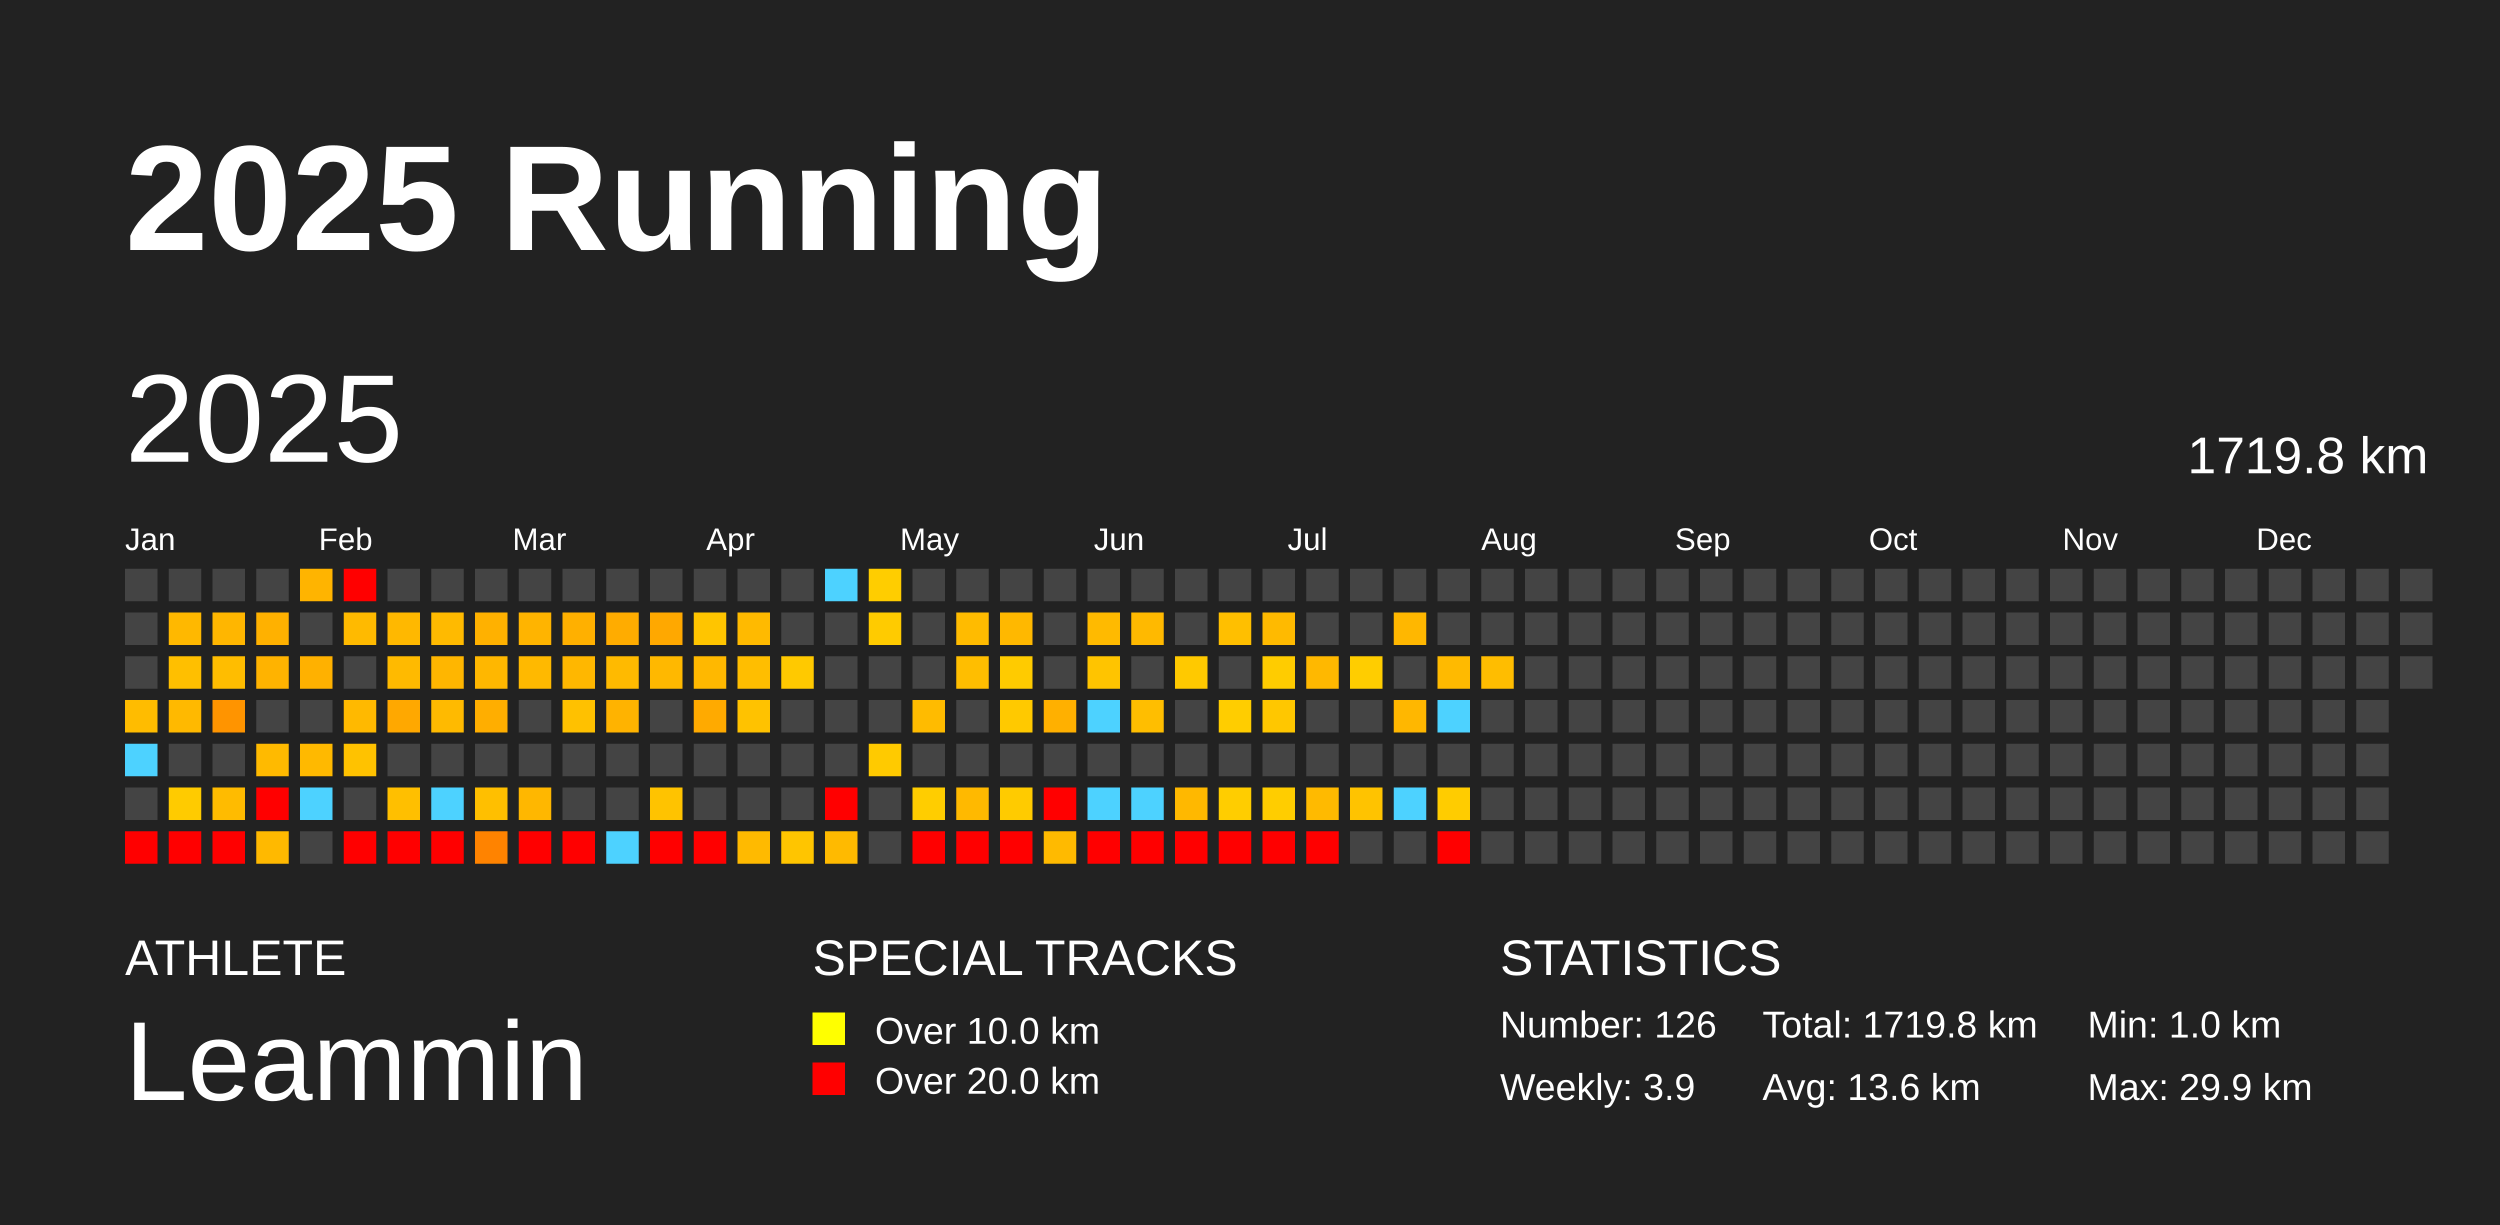
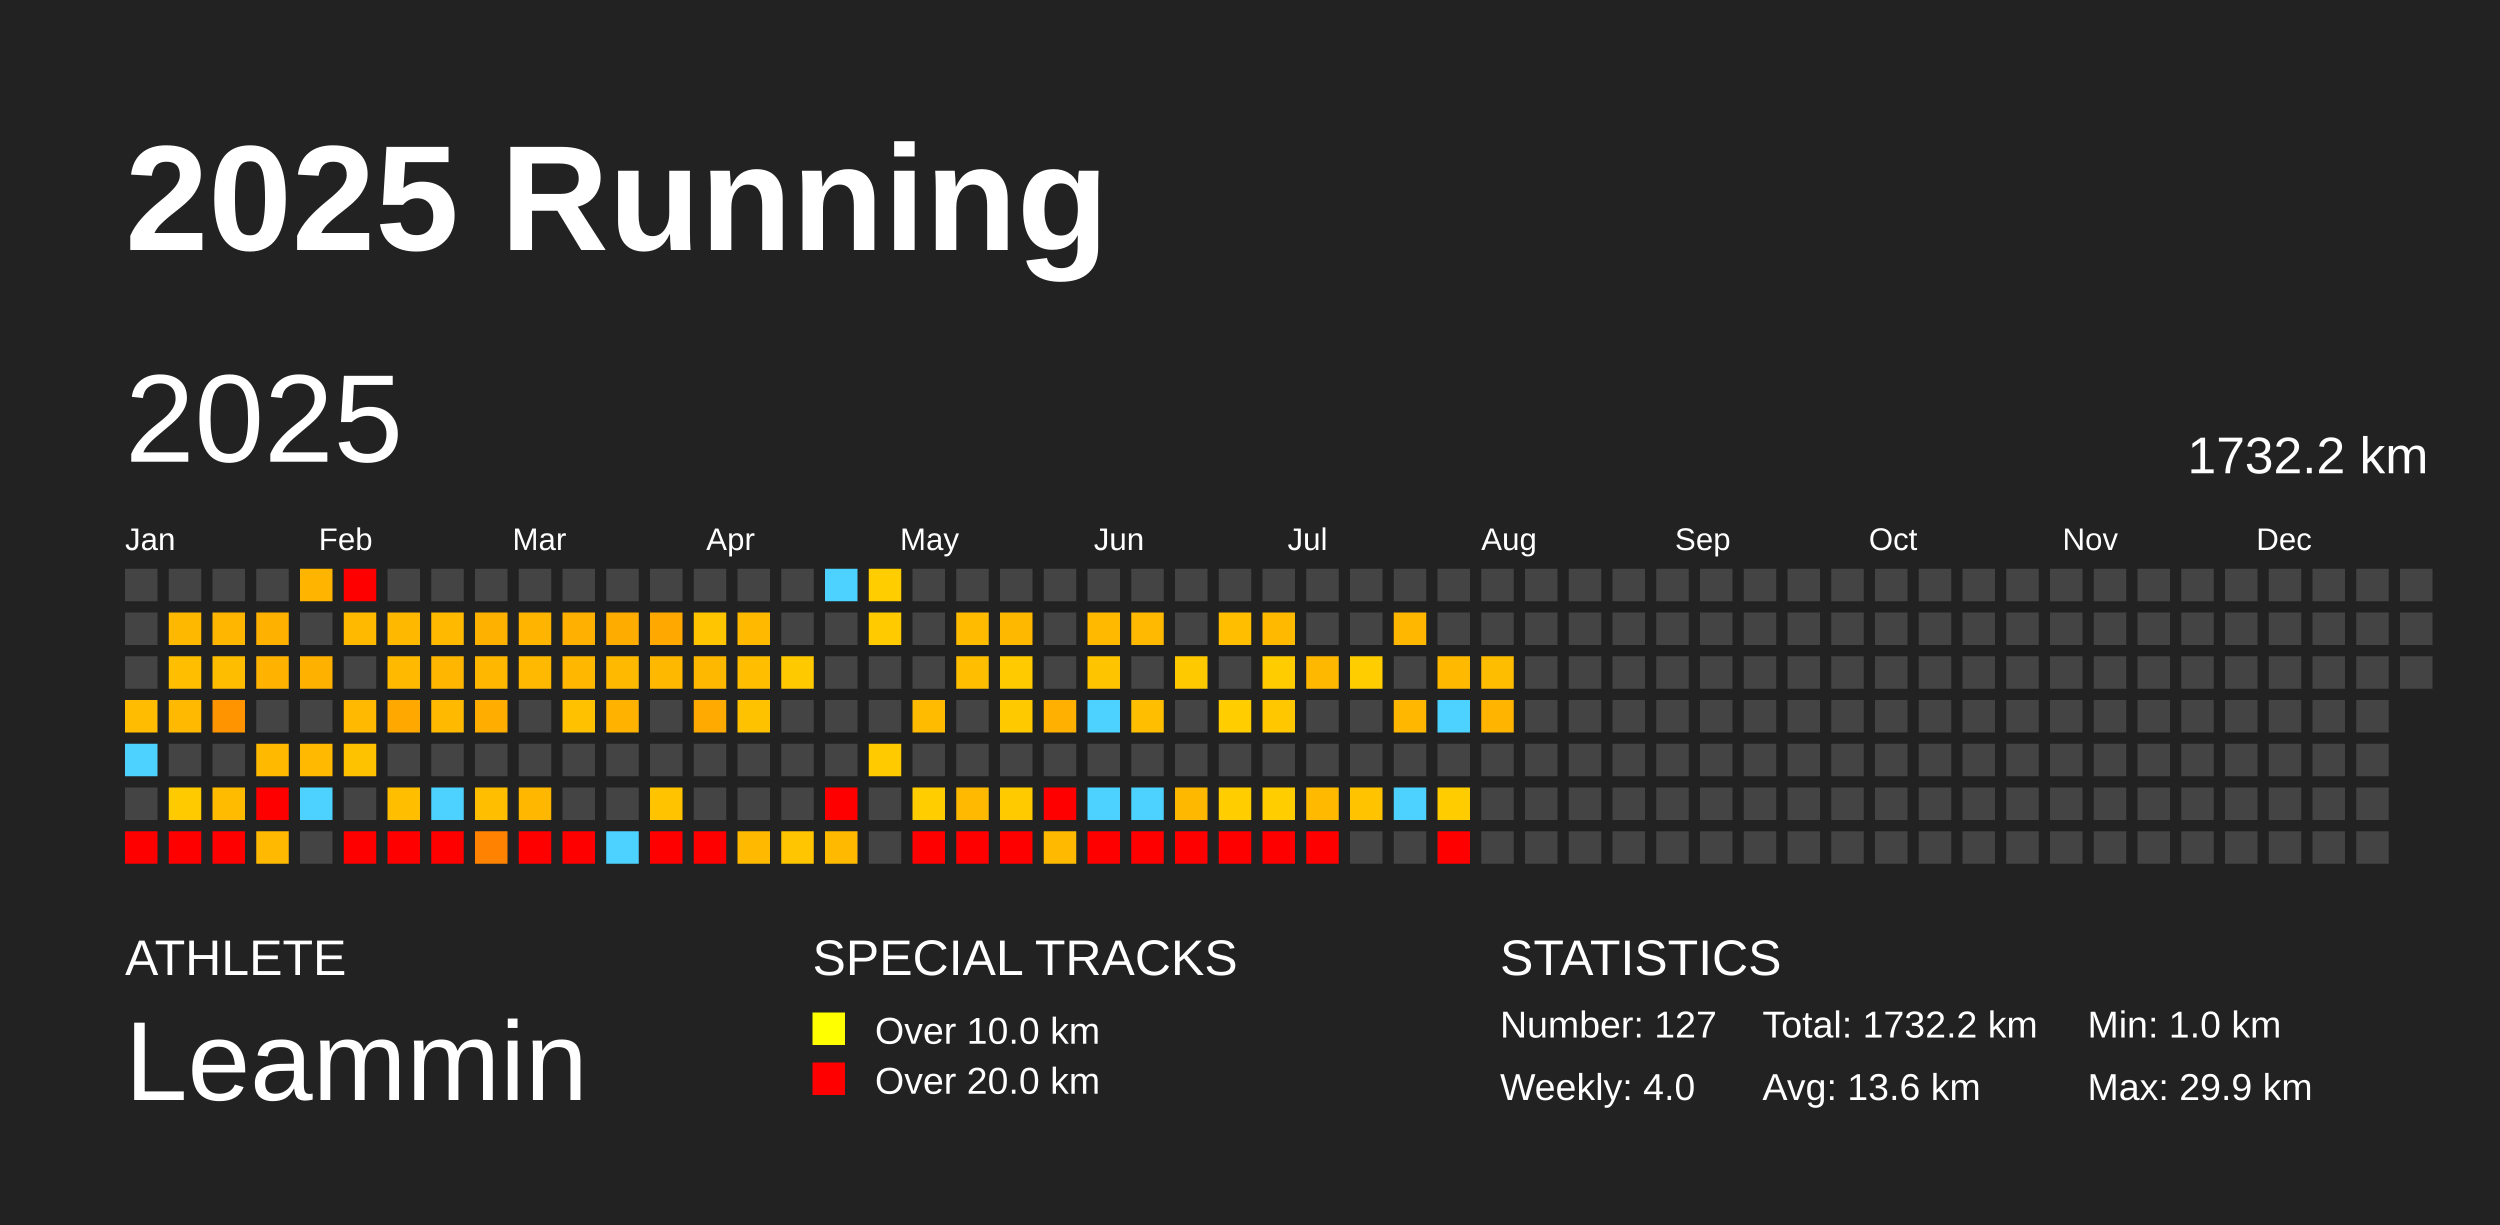
<svg xmlns="http://www.w3.org/2000/svg" baseProfile="full" height="98mm" version="1.1" viewBox="0,0,200,98" width="200mm">
  <defs />
  <rect fill="#222222" height="98" width="200" x="0" y="0" />
  <text fill="#FFFFFF" style="font-size:12px; font-family:Arial; font-weight:bold;" x="10" y="20">2025 Running</text>
  <text fill="#FFFFFF" style="font-size:4px; font-family:Arial" x="10" y="78">ATHLETE</text>
  <text fill="#FFFFFF" style="font-size:9px; font-family:Arial" x="10" y="88">Leammin</text>
  <text fill="#FFFFFF" style="font-size:4px; font-family:Arial" x="65" y="78">SPECIAL TRACKS</text>
  <rect fill="yellow" height="2.6" width="2.6" x="65" y="81" />
  <text fill="#FFFFFF" style="font-size:3px; font-family:Arial" x="70" y="83.5">Over 10.0 km</text>
  <rect fill="red" height="2.6" width="2.6" x="65" y="85" />
  <text fill="#FFFFFF" style="font-size:3px; font-family:Arial" x="70" y="87.5">Over 20.0 km</text>
  <text fill="#FFFFFF" style="font-size:4px; font-family:Arial" x="120" y="78">STATISTICS</text>
-   <text fill="#FFFFFF" style="font-size:3px; font-family:Arial" x="120" y="83">Number: 126</text>
-   <text fill="#FFFFFF" style="font-size:3px; font-family:Arial" x="120" y="88">Weekly: 3.9</text>
-   <text fill="#FFFFFF" style="font-size:3px; font-family:Arial" x="141" y="83">Total: 1719.8 km</text>
+   <text fill="#FFFFFF" style="font-size:3px; font-family:Arial" x="120" y="83">Number: 127</text>
+   <text fill="#FFFFFF" style="font-size:3px; font-family:Arial" x="120" y="88">Weekly: 4.0</text>
+   <text fill="#FFFFFF" style="font-size:3px; font-family:Arial" x="141" y="83">Total: 1732.2 km</text>
  <text fill="#FFFFFF" style="font-size:3px; font-family:Arial" x="141" y="88">Avg: 13.6 km</text>
  <text fill="#FFFFFF" style="font-size:3px; font-family:Arial" x="167" y="83">Min: 1.0 km</text>
  <text fill="#FFFFFF" style="font-size:3px; font-family:Arial" x="167" y="88">Max: 29.9 km</text>
  <text dominant-baseline="hanging" fill="#FFFFFF" style="font-size:10.0px; font-family:Arial;" x="10" y="30">2025</text>
-   <text dominant-baseline="hanging" fill="#FFFFFF" style="font-size:4.125px; font-family:Arial;" x="175" y="35">1719.8 km</text>
+   <text dominant-baseline="hanging" fill="#FFFFFF" style="font-size:4.125px; font-family:Arial;" x="175" y="35">1732.2 km</text>
  <text fill="#FFFFFF" style="font-size:2.5px; font-family:Arial" x="10.0" y="44">Jan</text>
  <text fill="#FFFFFF" style="font-size:2.5px; font-family:Arial" x="25.5" y="44">Feb</text>
  <text fill="#FFFFFF" style="font-size:2.5px; font-family:Arial" x="41.0" y="44">Mar</text>
  <text fill="#FFFFFF" style="font-size:2.5px; font-family:Arial" x="56.5" y="44">Apr</text>
  <text fill="#FFFFFF" style="font-size:2.5px; font-family:Arial" x="72.0" y="44">May</text>
  <text fill="#FFFFFF" style="font-size:2.5px; font-family:Arial" x="87.5" y="44">Jun</text>
  <text fill="#FFFFFF" style="font-size:2.5px; font-family:Arial" x="103.0" y="44">Jul</text>
  <text fill="#FFFFFF" style="font-size:2.5px; font-family:Arial" x="118.5" y="44">Aug</text>
  <text fill="#FFFFFF" style="font-size:2.5px; font-family:Arial" x="134.0" y="44">Sep</text>
  <text fill="#FFFFFF" style="font-size:2.5px; font-family:Arial" x="149.5" y="44">Oct</text>
  <text fill="#FFFFFF" style="font-size:2.5px; font-family:Arial" x="165.0" y="44">Nov</text>
  <text fill="#FFFFFF" style="font-size:2.5px; font-family:Arial" x="180.5" y="44">Dec</text>
  <rect fill="#444444" height="2.6" width="2.6" x="10.0" y="45.5" />
  <rect fill="#444444" height="2.6" width="2.6" x="10.0" y="49.0" />
  <rect fill="#444444" height="2.6" width="2.6" x="10.0" y="52.5" />
  <rect fill="#ffbc00" height="2.6" width="2.6" x="10.0" y="56.0" />
  <rect fill="#4dd2ff" height="2.6" width="2.6" x="10.0" y="59.5" />
  <rect fill="#444444" height="2.6" width="2.6" x="10.0" y="63.0" />
  <rect fill="red" height="2.6" width="2.6" x="10.0" y="66.5" />
  <rect fill="#444444" height="2.6" width="2.6" x="13.5" y="45.5" />
  <rect fill="#ffb800" height="2.6" width="2.6" x="13.5" y="49.0" />
  <rect fill="#ffbf00" height="2.6" width="2.6" x="13.5" y="52.5" />
  <rect fill="#ffb900" height="2.6" width="2.6" x="13.5" y="56.0" />
  <rect fill="#444444" height="2.6" width="2.6" x="13.5" y="59.5" />
  <rect fill="#ffcb00" height="2.6" width="2.6" x="13.5" y="63.0" />
  <rect fill="red" height="2.6" width="2.6" x="13.5" y="66.5" />
  <rect fill="#444444" height="2.6" width="2.6" x="17.0" y="45.5" />
  <rect fill="#ffb600" height="2.6" width="2.6" x="17.0" y="49.0" />
  <rect fill="#ffbd00" height="2.6" width="2.6" x="17.0" y="52.5" />
  <rect fill="#ff9400" height="2.6" width="2.6" x="17.0" y="56.0" />
  <rect fill="#444444" height="2.6" width="2.6" x="17.0" y="59.5" />
  <rect fill="#ffbb00" height="2.6" width="2.6" x="17.0" y="63.0" />
  <rect fill="red" height="2.6" width="2.6" x="17.0" y="66.5" />
  <rect fill="#444444" height="2.6" width="2.6" x="20.5" y="45.5" />
  <rect fill="#ffb100" height="2.6" width="2.6" x="20.5" y="49.0" />
  <rect fill="#ffb300" height="2.6" width="2.6" x="20.5" y="52.5" />
  <rect fill="#444444" height="2.6" width="2.6" x="20.5" y="56.0" />
  <rect fill="#ffba00" height="2.6" width="2.6" x="20.5" y="59.5" />
  <rect fill="red" height="2.6" width="2.6" x="20.5" y="63.0" />
  <rect fill="#ffb900" height="2.6" width="2.6" x="20.5" y="66.5" />
  <rect fill="#ffb400" height="2.6" width="2.6" x="24.0" y="45.5" />
  <rect fill="#444444" height="2.6" width="2.6" x="24.0" y="49.0" />
  <rect fill="#ffb100" height="2.6" width="2.6" x="24.0" y="52.5" />
  <rect fill="#444444" height="2.6" width="2.6" x="24.0" y="56.0" />
  <rect fill="#ffb900" height="2.6" width="2.6" x="24.0" y="59.5" />
  <rect fill="#4dd2ff" height="2.6" width="2.6" x="24.0" y="63.0" />
  <rect fill="#444444" height="2.6" width="2.6" x="24.0" y="66.5" />
  <rect fill="red" height="2.6" width="2.6" x="27.5" y="45.5" />
  <rect fill="#ffba00" height="2.6" width="2.6" x="27.5" y="49.0" />
  <rect fill="#444444" height="2.6" width="2.6" x="27.5" y="52.5" />
  <rect fill="#ffb900" height="2.6" width="2.6" x="27.5" y="56.0" />
  <rect fill="#ffc200" height="2.6" width="2.6" x="27.5" y="59.5" />
  <rect fill="#444444" height="2.6" width="2.6" x="27.5" y="63.0" />
  <rect fill="red" height="2.6" width="2.6" x="27.5" y="66.5" />
  <rect fill="#444444" height="2.6" width="2.6" x="31.0" y="45.5" />
  <rect fill="#ffb800" height="2.6" width="2.6" x="31.0" y="49.0" />
  <rect fill="#ffba00" height="2.6" width="2.6" x="31.0" y="52.5" />
  <rect fill="#ffa800" height="2.6" width="2.6" x="31.0" y="56.0" />
  <rect fill="#444444" height="2.6" width="2.6" x="31.0" y="59.5" />
  <rect fill="#ffbf00" height="2.6" width="2.6" x="31.0" y="63.0" />
  <rect fill="red" height="2.6" width="2.6" x="31.0" y="66.5" />
  <rect fill="#444444" height="2.6" width="2.6" x="34.5" y="45.5" />
  <rect fill="#ffba00" height="2.6" width="2.6" x="34.5" y="49.0" />
  <rect fill="#ffb600" height="2.6" width="2.6" x="34.5" y="52.5" />
  <rect fill="#ffba00" height="2.6" width="2.6" x="34.5" y="56.0" />
  <rect fill="#444444" height="2.6" width="2.6" x="34.5" y="59.5" />
  <rect fill="#4dd2ff" height="2.6" width="2.6" x="34.5" y="63.0" />
  <rect fill="red" height="2.6" width="2.6" x="34.5" y="66.5" />
  <rect fill="#444444" height="2.6" width="2.6" x="38.0" y="45.5" />
  <rect fill="#ffb100" height="2.6" width="2.6" x="38.0" y="49.0" />
  <rect fill="#ffb700" height="2.6" width="2.6" x="38.0" y="52.5" />
  <rect fill="#ffae00" height="2.6" width="2.6" x="38.0" y="56.0" />
  <rect fill="#444444" height="2.6" width="2.6" x="38.0" y="59.5" />
  <rect fill="#ffbf00" height="2.6" width="2.6" x="38.0" y="63.0" />
  <rect fill="#ff8300" height="2.6" width="2.6" x="38.0" y="66.5" />
  <rect fill="#444444" height="2.6" width="2.6" x="41.5" y="45.5" />
  <rect fill="#ffb400" height="2.6" width="2.6" x="41.5" y="49.0" />
  <rect fill="#ffb900" height="2.6" width="2.6" x="41.5" y="52.5" />
  <rect fill="#444444" height="2.6" width="2.6" x="41.5" y="56.0" />
  <rect fill="#444444" height="2.6" width="2.6" x="41.5" y="59.5" />
  <rect fill="#ffb700" height="2.6" width="2.6" x="41.5" y="63.0" />
  <rect fill="red" height="2.6" width="2.6" x="41.5" y="66.5" />
  <rect fill="#444444" height="2.6" width="2.6" x="45.0" y="45.5" />
  <rect fill="#ffb000" height="2.6" width="2.6" x="45.0" y="49.0" />
  <rect fill="#ffb700" height="2.6" width="2.6" x="45.0" y="52.5" />
  <rect fill="#ffc100" height="2.6" width="2.6" x="45.0" y="56.0" />
  <rect fill="#444444" height="2.6" width="2.6" x="45.0" y="59.5" />
  <rect fill="#444444" height="2.6" width="2.6" x="45.0" y="63.0" />
  <rect fill="red" height="2.6" width="2.6" x="45.0" y="66.5" />
  <rect fill="#444444" height="2.6" width="2.6" x="48.5" y="45.5" />
  <rect fill="#ffac00" height="2.6" width="2.6" x="48.5" y="49.0" />
  <rect fill="#ffba00" height="2.6" width="2.6" x="48.5" y="52.5" />
  <rect fill="#ffb300" height="2.6" width="2.6" x="48.5" y="56.0" />
  <rect fill="#444444" height="2.6" width="2.6" x="48.5" y="59.5" />
  <rect fill="#444444" height="2.6" width="2.6" x="48.5" y="63.0" />
  <rect fill="#4dd2ff" height="2.6" width="2.6" x="48.5" y="66.5" />
  <rect fill="#444444" height="2.6" width="2.6" x="52.0" y="45.5" />
  <rect fill="#ffa800" height="2.6" width="2.6" x="52.0" y="49.0" />
  <rect fill="#ffb800" height="2.6" width="2.6" x="52.0" y="52.5" />
  <rect fill="#444444" height="2.6" width="2.6" x="52.0" y="56.0" />
  <rect fill="#444444" height="2.6" width="2.6" x="52.0" y="59.5" />
  <rect fill="#ffc300" height="2.6" width="2.6" x="52.0" y="63.0" />
  <rect fill="red" height="2.6" width="2.6" x="52.0" y="66.5" />
  <rect fill="#444444" height="2.6" width="2.6" x="55.5" y="45.5" />
  <rect fill="#ffc500" height="2.6" width="2.6" x="55.5" y="49.0" />
  <rect fill="#ffb800" height="2.6" width="2.6" x="55.5" y="52.5" />
  <rect fill="#ffaa00" height="2.6" width="2.6" x="55.5" y="56.0" />
  <rect fill="#444444" height="2.6" width="2.6" x="55.5" y="59.5" />
  <rect fill="#444444" height="2.6" width="2.6" x="55.5" y="63.0" />
  <rect fill="red" height="2.6" width="2.6" x="55.5" y="66.5" />
  <rect fill="#444444" height="2.6" width="2.6" x="59.0" y="45.5" />
  <rect fill="#ffba00" height="2.6" width="2.6" x="59.0" y="49.0" />
  <rect fill="#ffbe00" height="2.6" width="2.6" x="59.0" y="52.5" />
  <rect fill="#ffc200" height="2.6" width="2.6" x="59.0" y="56.0" />
  <rect fill="#444444" height="2.6" width="2.6" x="59.0" y="59.5" />
  <rect fill="#444444" height="2.6" width="2.6" x="59.0" y="63.0" />
  <rect fill="#ffba00" height="2.6" width="2.6" x="59.0" y="66.5" />
  <rect fill="#444444" height="2.6" width="2.6" x="62.5" y="45.5" />
  <rect fill="#444444" height="2.6" width="2.6" x="62.5" y="49.0" />
  <rect fill="#ffc900" height="2.6" width="2.6" x="62.5" y="52.5" />
  <rect fill="#444444" height="2.6" width="2.6" x="62.5" y="56.0" />
  <rect fill="#444444" height="2.6" width="2.6" x="62.5" y="59.5" />
  <rect fill="#444444" height="2.6" width="2.6" x="62.5" y="63.0" />
  <rect fill="#ffc500" height="2.6" width="2.6" x="62.5" y="66.5" />
  <rect fill="#4dd2ff" height="2.6" width="2.6" x="66.0" y="45.5" />
  <rect fill="#444444" height="2.6" width="2.6" x="66.0" y="49.0" />
  <rect fill="#444444" height="2.6" width="2.6" x="66.0" y="52.5" />
  <rect fill="#444444" height="2.6" width="2.6" x="66.0" y="56.0" />
  <rect fill="#444444" height="2.6" width="2.6" x="66.0" y="59.5" />
  <rect fill="red" height="2.6" width="2.6" x="66.0" y="63.0" />
  <rect fill="#ffba00" height="2.6" width="2.6" x="66.0" y="66.5" />
  <rect fill="#ffcd00" height="2.6" width="2.6" x="69.5" y="45.5" />
  <rect fill="#ffcb00" height="2.6" width="2.6" x="69.5" y="49.0" />
  <rect fill="#444444" height="2.6" width="2.6" x="69.5" y="52.5" />
  <rect fill="#444444" height="2.6" width="2.6" x="69.5" y="56.0" />
  <rect fill="#ffca00" height="2.6" width="2.6" x="69.5" y="59.5" />
  <rect fill="#444444" height="2.6" width="2.6" x="69.5" y="63.0" />
  <rect fill="#444444" height="2.6" width="2.6" x="69.5" y="66.5" />
  <rect fill="#444444" height="2.6" width="2.6" x="73.0" y="45.5" />
  <rect fill="#444444" height="2.6" width="2.6" x="73.0" y="49.0" />
  <rect fill="#444444" height="2.6" width="2.6" x="73.0" y="52.5" />
  <rect fill="#ffbb00" height="2.6" width="2.6" x="73.0" y="56.0" />
  <rect fill="#444444" height="2.6" width="2.6" x="73.0" y="59.5" />
  <rect fill="#ffcd00" height="2.6" width="2.6" x="73.0" y="63.0" />
  <rect fill="red" height="2.6" width="2.6" x="73.0" y="66.5" />
  <rect fill="#444444" height="2.6" width="2.6" x="76.5" y="45.5" />
  <rect fill="#ffbb00" height="2.6" width="2.6" x="76.5" y="49.0" />
  <rect fill="#ffbe00" height="2.6" width="2.6" x="76.5" y="52.5" />
  <rect fill="#444444" height="2.6" width="2.6" x="76.5" y="56.0" />
  <rect fill="#444444" height="2.6" width="2.6" x="76.5" y="59.5" />
  <rect fill="#ffb900" height="2.6" width="2.6" x="76.5" y="63.0" />
  <rect fill="red" height="2.6" width="2.6" x="76.5" y="66.5" />
  <rect fill="#444444" height="2.6" width="2.6" x="80.0" y="45.5" />
  <rect fill="#ffb800" height="2.6" width="2.6" x="80.0" y="49.0" />
  <rect fill="#ffcb00" height="2.6" width="2.6" x="80.0" y="52.5" />
  <rect fill="#ffc900" height="2.6" width="2.6" x="80.0" y="56.0" />
  <rect fill="#444444" height="2.6" width="2.6" x="80.0" y="59.5" />
  <rect fill="#ffcb00" height="2.6" width="2.6" x="80.0" y="63.0" />
  <rect fill="red" height="2.6" width="2.6" x="80.0" y="66.5" />
  <rect fill="#444444" height="2.6" width="2.6" x="83.5" y="45.5" />
  <rect fill="#444444" height="2.6" width="2.6" x="83.5" y="49.0" />
  <rect fill="#444444" height="2.6" width="2.6" x="83.5" y="52.5" />
  <rect fill="#ffb000" height="2.6" width="2.6" x="83.5" y="56.0" />
  <rect fill="#444444" height="2.6" width="2.6" x="83.5" y="59.5" />
  <rect fill="red" height="2.6" width="2.6" x="83.5" y="63.0" />
  <rect fill="#ffba00" height="2.6" width="2.6" x="83.5" y="66.5" />
  <rect fill="#444444" height="2.6" width="2.6" x="87.0" y="45.5" />
  <rect fill="#ffba00" height="2.6" width="2.6" x="87.0" y="49.0" />
  <rect fill="#ffc400" height="2.6" width="2.6" x="87.0" y="52.5" />
  <rect fill="#4dd2ff" height="2.6" width="2.6" x="87.0" y="56.0" />
  <rect fill="#444444" height="2.6" width="2.6" x="87.0" y="59.5" />
  <rect fill="#4dd2ff" height="2.6" width="2.6" x="87.0" y="63.0" />
  <rect fill="red" height="2.6" width="2.6" x="87.0" y="66.5" />
  <rect fill="#444444" height="2.6" width="2.6" x="90.5" y="45.5" />
  <rect fill="#ffb900" height="2.6" width="2.6" x="90.5" y="49.0" />
  <rect fill="#444444" height="2.6" width="2.6" x="90.5" y="52.5" />
  <rect fill="#ffbe00" height="2.6" width="2.6" x="90.5" y="56.0" />
  <rect fill="#444444" height="2.6" width="2.6" x="90.5" y="59.5" />
  <rect fill="#4dd2ff" height="2.6" width="2.6" x="90.5" y="63.0" />
  <rect fill="red" height="2.6" width="2.6" x="90.5" y="66.5" />
  <rect fill="#444444" height="2.6" width="2.6" x="94.0" y="45.5" />
  <rect fill="#444444" height="2.6" width="2.6" x="94.0" y="49.0" />
  <rect fill="#ffc900" height="2.6" width="2.6" x="94.0" y="52.5" />
  <rect fill="#444444" height="2.6" width="2.6" x="94.0" y="56.0" />
  <rect fill="#444444" height="2.6" width="2.6" x="94.0" y="59.5" />
  <rect fill="#ffb800" height="2.6" width="2.6" x="94.0" y="63.0" />
  <rect fill="red" height="2.6" width="2.6" x="94.0" y="66.5" />
  <rect fill="#444444" height="2.6" width="2.6" x="97.5" y="45.5" />
  <rect fill="#ffbf00" height="2.6" width="2.6" x="97.5" y="49.0" />
  <rect fill="#444444" height="2.6" width="2.6" x="97.5" y="52.5" />
  <rect fill="#ffcd00" height="2.6" width="2.6" x="97.5" y="56.0" />
  <rect fill="#444444" height="2.6" width="2.6" x="97.5" y="59.5" />
  <rect fill="#ffcd00" height="2.6" width="2.6" x="97.5" y="63.0" />
  <rect fill="red" height="2.6" width="2.6" x="97.5" y="66.5" />
  <rect fill="#444444" height="2.6" width="2.6" x="101.0" y="45.5" />
  <rect fill="#ffba00" height="2.6" width="2.6" x="101.0" y="49.0" />
  <rect fill="#ffcc00" height="2.6" width="2.6" x="101.0" y="52.5" />
  <rect fill="#ffc700" height="2.6" width="2.6" x="101.0" y="56.0" />
  <rect fill="#444444" height="2.6" width="2.6" x="101.0" y="59.5" />
  <rect fill="#ffcd00" height="2.6" width="2.6" x="101.0" y="63.0" />
  <rect fill="red" height="2.6" width="2.6" x="101.0" y="66.5" />
  <rect fill="#444444" height="2.6" width="2.6" x="104.5" y="45.5" />
  <rect fill="#444444" height="2.6" width="2.6" x="104.5" y="49.0" />
  <rect fill="#ffb800" height="2.6" width="2.6" x="104.5" y="52.5" />
  <rect fill="#444444" height="2.6" width="2.6" x="104.5" y="56.0" />
  <rect fill="#444444" height="2.6" width="2.6" x="104.5" y="59.5" />
  <rect fill="#ffba00" height="2.6" width="2.6" x="104.5" y="63.0" />
  <rect fill="red" height="2.6" width="2.6" x="104.5" y="66.5" />
  <rect fill="#444444" height="2.6" width="2.6" x="108.0" y="45.5" />
  <rect fill="#444444" height="2.6" width="2.6" x="108.0" y="49.0" />
  <rect fill="#ffcd00" height="2.6" width="2.6" x="108.0" y="52.5" />
  <rect fill="#444444" height="2.6" width="2.6" x="108.0" y="56.0" />
  <rect fill="#444444" height="2.6" width="2.6" x="108.0" y="59.5" />
  <rect fill="#ffc300" height="2.6" width="2.6" x="108.0" y="63.0" />
  <rect fill="#444444" height="2.6" width="2.6" x="108.0" y="66.5" />
  <rect fill="#444444" height="2.6" width="2.6" x="111.5" y="45.5" />
  <rect fill="#ffb700" height="2.6" width="2.6" x="111.5" y="49.0" />
  <rect fill="#444444" height="2.6" width="2.6" x="111.5" y="52.5" />
  <rect fill="#ffb700" height="2.6" width="2.6" x="111.5" y="56.0" />
  <rect fill="#444444" height="2.6" width="2.6" x="111.5" y="59.5" />
  <rect fill="#4dd2ff" height="2.6" width="2.6" x="111.5" y="63.0" />
  <rect fill="#444444" height="2.6" width="2.6" x="111.5" y="66.5" />
  <rect fill="#444444" height="2.6" width="2.6" x="115.0" y="45.5" />
  <rect fill="#444444" height="2.6" width="2.6" x="115.0" y="49.0" />
  <rect fill="#ffba00" height="2.6" width="2.6" x="115.0" y="52.5" />
  <rect fill="#4dd2ff" height="2.6" width="2.6" x="115.0" y="56.0" />
  <rect fill="#444444" height="2.6" width="2.6" x="115.0" y="59.5" />
  <rect fill="#ffcc00" height="2.6" width="2.6" x="115.0" y="63.0" />
  <rect fill="red" height="2.6" width="2.6" x="115.0" y="66.5" />
  <rect fill="#444444" height="2.6" width="2.6" x="118.5" y="45.5" />
  <rect fill="#444444" height="2.6" width="2.6" x="118.5" y="49.0" />
  <rect fill="#ffbd00" height="2.6" width="2.6" x="118.5" y="52.5" />
-   <rect fill="#444444" height="2.6" width="2.6" x="118.5" y="56.0" />
+   <rect fill="#ffb400" height="2.6" width="2.6" x="118.5" y="56.0" />
  <rect fill="#444444" height="2.6" width="2.6" x="118.5" y="59.5" />
  <rect fill="#444444" height="2.6" width="2.6" x="118.5" y="63.0" />
  <rect fill="#444444" height="2.6" width="2.6" x="118.5" y="66.5" />
  <rect fill="#444444" height="2.6" width="2.6" x="122.0" y="45.5" />
  <rect fill="#444444" height="2.6" width="2.6" x="122.0" y="49.0" />
  <rect fill="#444444" height="2.6" width="2.6" x="122.0" y="52.5" />
  <rect fill="#444444" height="2.6" width="2.6" x="122.0" y="56.0" />
  <rect fill="#444444" height="2.6" width="2.6" x="122.0" y="59.5" />
  <rect fill="#444444" height="2.6" width="2.6" x="122.0" y="63.0" />
  <rect fill="#444444" height="2.6" width="2.6" x="122.0" y="66.5" />
  <rect fill="#444444" height="2.6" width="2.6" x="125.5" y="45.5" />
  <rect fill="#444444" height="2.6" width="2.6" x="125.5" y="49.0" />
  <rect fill="#444444" height="2.6" width="2.6" x="125.5" y="52.5" />
  <rect fill="#444444" height="2.6" width="2.6" x="125.5" y="56.0" />
  <rect fill="#444444" height="2.6" width="2.6" x="125.5" y="59.5" />
  <rect fill="#444444" height="2.6" width="2.6" x="125.5" y="63.0" />
  <rect fill="#444444" height="2.6" width="2.6" x="125.5" y="66.5" />
  <rect fill="#444444" height="2.6" width="2.6" x="129.0" y="45.5" />
  <rect fill="#444444" height="2.6" width="2.6" x="129.0" y="49.0" />
  <rect fill="#444444" height="2.6" width="2.6" x="129.0" y="52.5" />
  <rect fill="#444444" height="2.6" width="2.6" x="129.0" y="56.0" />
  <rect fill="#444444" height="2.6" width="2.6" x="129.0" y="59.5" />
  <rect fill="#444444" height="2.6" width="2.6" x="129.0" y="63.0" />
  <rect fill="#444444" height="2.6" width="2.6" x="129.0" y="66.5" />
  <rect fill="#444444" height="2.6" width="2.6" x="132.5" y="45.5" />
  <rect fill="#444444" height="2.6" width="2.6" x="132.5" y="49.0" />
  <rect fill="#444444" height="2.6" width="2.6" x="132.5" y="52.5" />
  <rect fill="#444444" height="2.6" width="2.6" x="132.5" y="56.0" />
  <rect fill="#444444" height="2.6" width="2.6" x="132.5" y="59.5" />
  <rect fill="#444444" height="2.6" width="2.6" x="132.5" y="63.0" />
  <rect fill="#444444" height="2.6" width="2.6" x="132.5" y="66.5" />
  <rect fill="#444444" height="2.6" width="2.6" x="136.0" y="45.5" />
  <rect fill="#444444" height="2.6" width="2.6" x="136.0" y="49.0" />
  <rect fill="#444444" height="2.6" width="2.6" x="136.0" y="52.5" />
  <rect fill="#444444" height="2.6" width="2.6" x="136.0" y="56.0" />
  <rect fill="#444444" height="2.6" width="2.6" x="136.0" y="59.5" />
  <rect fill="#444444" height="2.6" width="2.6" x="136.0" y="63.0" />
  <rect fill="#444444" height="2.6" width="2.6" x="136.0" y="66.5" />
  <rect fill="#444444" height="2.6" width="2.6" x="139.5" y="45.5" />
  <rect fill="#444444" height="2.6" width="2.6" x="139.5" y="49.0" />
  <rect fill="#444444" height="2.6" width="2.6" x="139.5" y="52.5" />
  <rect fill="#444444" height="2.6" width="2.6" x="139.5" y="56.0" />
  <rect fill="#444444" height="2.6" width="2.6" x="139.5" y="59.5" />
  <rect fill="#444444" height="2.6" width="2.6" x="139.5" y="63.0" />
  <rect fill="#444444" height="2.6" width="2.6" x="139.5" y="66.5" />
  <rect fill="#444444" height="2.6" width="2.6" x="143.0" y="45.5" />
  <rect fill="#444444" height="2.6" width="2.6" x="143.0" y="49.0" />
  <rect fill="#444444" height="2.6" width="2.6" x="143.0" y="52.5" />
  <rect fill="#444444" height="2.6" width="2.6" x="143.0" y="56.0" />
  <rect fill="#444444" height="2.6" width="2.6" x="143.0" y="59.5" />
  <rect fill="#444444" height="2.6" width="2.6" x="143.0" y="63.0" />
  <rect fill="#444444" height="2.6" width="2.6" x="143.0" y="66.5" />
  <rect fill="#444444" height="2.6" width="2.6" x="146.5" y="45.5" />
  <rect fill="#444444" height="2.6" width="2.6" x="146.5" y="49.0" />
  <rect fill="#444444" height="2.6" width="2.6" x="146.5" y="52.5" />
  <rect fill="#444444" height="2.6" width="2.6" x="146.5" y="56.0" />
  <rect fill="#444444" height="2.6" width="2.6" x="146.5" y="59.5" />
  <rect fill="#444444" height="2.6" width="2.6" x="146.5" y="63.0" />
  <rect fill="#444444" height="2.6" width="2.6" x="146.5" y="66.5" />
  <rect fill="#444444" height="2.6" width="2.6" x="150.0" y="45.5" />
  <rect fill="#444444" height="2.6" width="2.6" x="150.0" y="49.0" />
  <rect fill="#444444" height="2.6" width="2.6" x="150.0" y="52.5" />
  <rect fill="#444444" height="2.6" width="2.6" x="150.0" y="56.0" />
  <rect fill="#444444" height="2.6" width="2.6" x="150.0" y="59.5" />
  <rect fill="#444444" height="2.6" width="2.6" x="150.0" y="63.0" />
  <rect fill="#444444" height="2.6" width="2.6" x="150.0" y="66.5" />
  <rect fill="#444444" height="2.6" width="2.6" x="153.5" y="45.5" />
  <rect fill="#444444" height="2.6" width="2.6" x="153.5" y="49.0" />
  <rect fill="#444444" height="2.6" width="2.6" x="153.5" y="52.5" />
  <rect fill="#444444" height="2.6" width="2.6" x="153.5" y="56.0" />
  <rect fill="#444444" height="2.6" width="2.6" x="153.5" y="59.5" />
  <rect fill="#444444" height="2.6" width="2.6" x="153.5" y="63.0" />
  <rect fill="#444444" height="2.6" width="2.6" x="153.5" y="66.5" />
  <rect fill="#444444" height="2.6" width="2.6" x="157.0" y="45.5" />
  <rect fill="#444444" height="2.6" width="2.6" x="157.0" y="49.0" />
  <rect fill="#444444" height="2.6" width="2.6" x="157.0" y="52.5" />
  <rect fill="#444444" height="2.6" width="2.6" x="157.0" y="56.0" />
  <rect fill="#444444" height="2.6" width="2.6" x="157.0" y="59.5" />
  <rect fill="#444444" height="2.6" width="2.6" x="157.0" y="63.0" />
  <rect fill="#444444" height="2.6" width="2.6" x="157.0" y="66.5" />
  <rect fill="#444444" height="2.6" width="2.6" x="160.5" y="45.5" />
  <rect fill="#444444" height="2.6" width="2.6" x="160.5" y="49.0" />
  <rect fill="#444444" height="2.6" width="2.6" x="160.5" y="52.5" />
  <rect fill="#444444" height="2.6" width="2.6" x="160.5" y="56.0" />
  <rect fill="#444444" height="2.6" width="2.6" x="160.5" y="59.5" />
  <rect fill="#444444" height="2.6" width="2.6" x="160.5" y="63.0" />
  <rect fill="#444444" height="2.6" width="2.6" x="160.5" y="66.5" />
  <rect fill="#444444" height="2.6" width="2.6" x="164.0" y="45.5" />
  <rect fill="#444444" height="2.6" width="2.6" x="164.0" y="49.0" />
  <rect fill="#444444" height="2.6" width="2.6" x="164.0" y="52.5" />
  <rect fill="#444444" height="2.6" width="2.6" x="164.0" y="56.0" />
  <rect fill="#444444" height="2.6" width="2.6" x="164.0" y="59.5" />
  <rect fill="#444444" height="2.6" width="2.6" x="164.0" y="63.0" />
  <rect fill="#444444" height="2.6" width="2.6" x="164.0" y="66.5" />
  <rect fill="#444444" height="2.6" width="2.6" x="167.5" y="45.5" />
  <rect fill="#444444" height="2.6" width="2.6" x="167.5" y="49.0" />
  <rect fill="#444444" height="2.6" width="2.6" x="167.5" y="52.5" />
  <rect fill="#444444" height="2.6" width="2.6" x="167.5" y="56.0" />
  <rect fill="#444444" height="2.6" width="2.6" x="167.5" y="59.5" />
  <rect fill="#444444" height="2.6" width="2.6" x="167.5" y="63.0" />
  <rect fill="#444444" height="2.6" width="2.6" x="167.5" y="66.5" />
  <rect fill="#444444" height="2.6" width="2.6" x="171.0" y="45.5" />
  <rect fill="#444444" height="2.6" width="2.6" x="171.0" y="49.0" />
  <rect fill="#444444" height="2.6" width="2.6" x="171.0" y="52.5" />
  <rect fill="#444444" height="2.6" width="2.6" x="171.0" y="56.0" />
  <rect fill="#444444" height="2.6" width="2.6" x="171.0" y="59.5" />
  <rect fill="#444444" height="2.6" width="2.6" x="171.0" y="63.0" />
  <rect fill="#444444" height="2.6" width="2.6" x="171.0" y="66.5" />
  <rect fill="#444444" height="2.6" width="2.6" x="174.5" y="45.5" />
  <rect fill="#444444" height="2.6" width="2.6" x="174.5" y="49.0" />
  <rect fill="#444444" height="2.6" width="2.6" x="174.5" y="52.5" />
  <rect fill="#444444" height="2.6" width="2.6" x="174.5" y="56.0" />
  <rect fill="#444444" height="2.6" width="2.6" x="174.5" y="59.5" />
  <rect fill="#444444" height="2.6" width="2.6" x="174.5" y="63.0" />
  <rect fill="#444444" height="2.6" width="2.6" x="174.5" y="66.5" />
  <rect fill="#444444" height="2.6" width="2.6" x="178.0" y="45.5" />
  <rect fill="#444444" height="2.6" width="2.6" x="178.0" y="49.0" />
  <rect fill="#444444" height="2.6" width="2.6" x="178.0" y="52.5" />
  <rect fill="#444444" height="2.6" width="2.6" x="178.0" y="56.0" />
  <rect fill="#444444" height="2.6" width="2.6" x="178.0" y="59.5" />
  <rect fill="#444444" height="2.6" width="2.6" x="178.0" y="63.0" />
  <rect fill="#444444" height="2.6" width="2.6" x="178.0" y="66.5" />
  <rect fill="#444444" height="2.6" width="2.6" x="181.5" y="45.5" />
  <rect fill="#444444" height="2.6" width="2.6" x="181.5" y="49.0" />
  <rect fill="#444444" height="2.6" width="2.6" x="181.5" y="52.5" />
  <rect fill="#444444" height="2.6" width="2.6" x="181.5" y="56.0" />
  <rect fill="#444444" height="2.6" width="2.6" x="181.5" y="59.5" />
  <rect fill="#444444" height="2.6" width="2.6" x="181.5" y="63.0" />
  <rect fill="#444444" height="2.6" width="2.6" x="181.5" y="66.5" />
  <rect fill="#444444" height="2.6" width="2.6" x="185.0" y="45.5" />
  <rect fill="#444444" height="2.6" width="2.6" x="185.0" y="49.0" />
  <rect fill="#444444" height="2.6" width="2.6" x="185.0" y="52.5" />
  <rect fill="#444444" height="2.6" width="2.6" x="185.0" y="56.0" />
  <rect fill="#444444" height="2.6" width="2.6" x="185.0" y="59.5" />
  <rect fill="#444444" height="2.6" width="2.6" x="185.0" y="63.0" />
  <rect fill="#444444" height="2.6" width="2.6" x="185.0" y="66.5" />
  <rect fill="#444444" height="2.6" width="2.6" x="188.5" y="45.5" />
  <rect fill="#444444" height="2.6" width="2.6" x="188.5" y="49.0" />
  <rect fill="#444444" height="2.6" width="2.6" x="188.5" y="52.5" />
  <rect fill="#444444" height="2.6" width="2.6" x="188.5" y="56.0" />
  <rect fill="#444444" height="2.6" width="2.6" x="188.5" y="59.5" />
  <rect fill="#444444" height="2.6" width="2.6" x="188.5" y="63.0" />
  <rect fill="#444444" height="2.6" width="2.6" x="188.5" y="66.5" />
  <rect fill="#444444" height="2.6" width="2.6" x="192.0" y="45.5" />
  <rect fill="#444444" height="2.6" width="2.6" x="192.0" y="49.0" />
  <rect fill="#444444" height="2.6" width="2.6" x="192.0" y="52.5" />
</svg>
